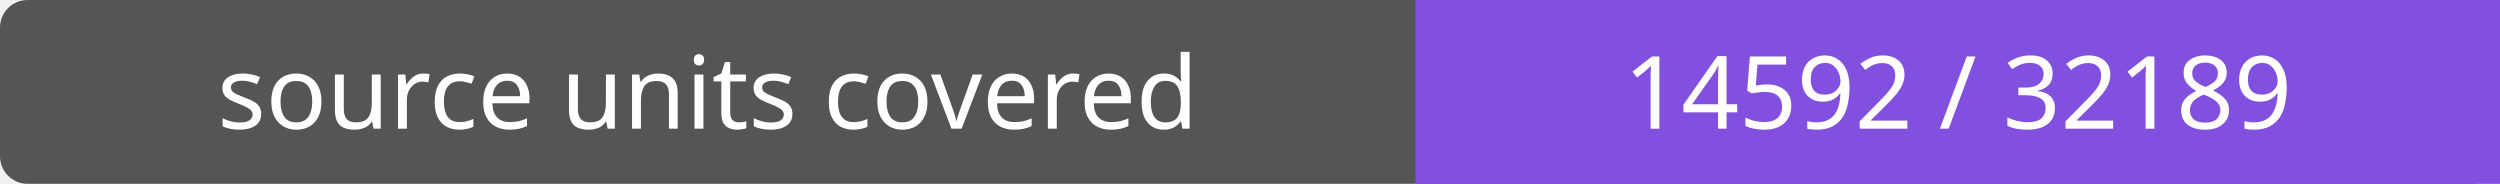
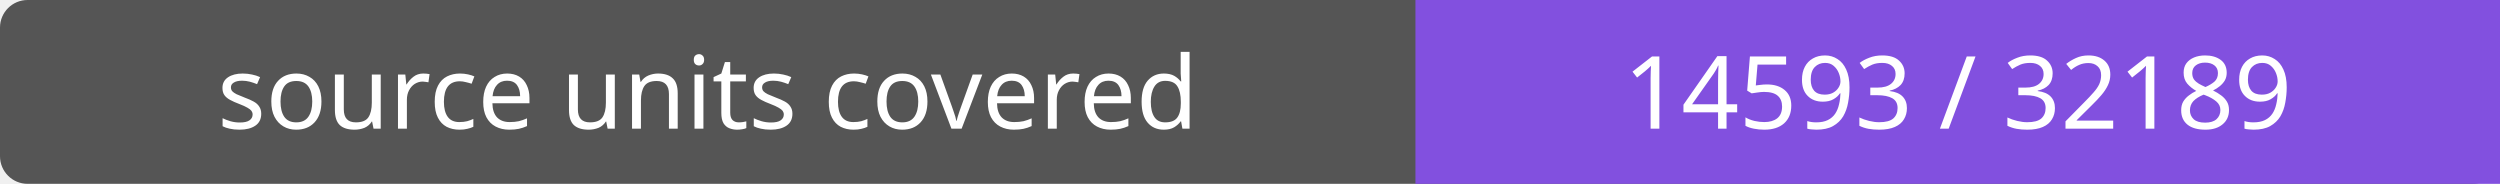
- <svg xmlns="http://www.w3.org/2000/svg" width="272" height="20" role="img" aria-label="source units covered: 14592 / 32189">
+ <svg xmlns="http://www.w3.org/2000/svg" width="272" height="20" role="img" aria-label="source units covered: 14593 / 32189">
  <rect width="272" height="20" rx="3" fill="#555" />
  <path fill="#8250df" d="M154 0h118v20H154z" />
  <g fill="#fff" text-anchor="middle" font-family="Verdana,sans-serif" font-size="11">
    <text x="77.0" y="14">source units covered</text>
-     <text x="213.0" y="14">14592 / 32189</text>
+     <text x="213.0" y="14">14593 / 32189</text>
  </g>
</svg>
